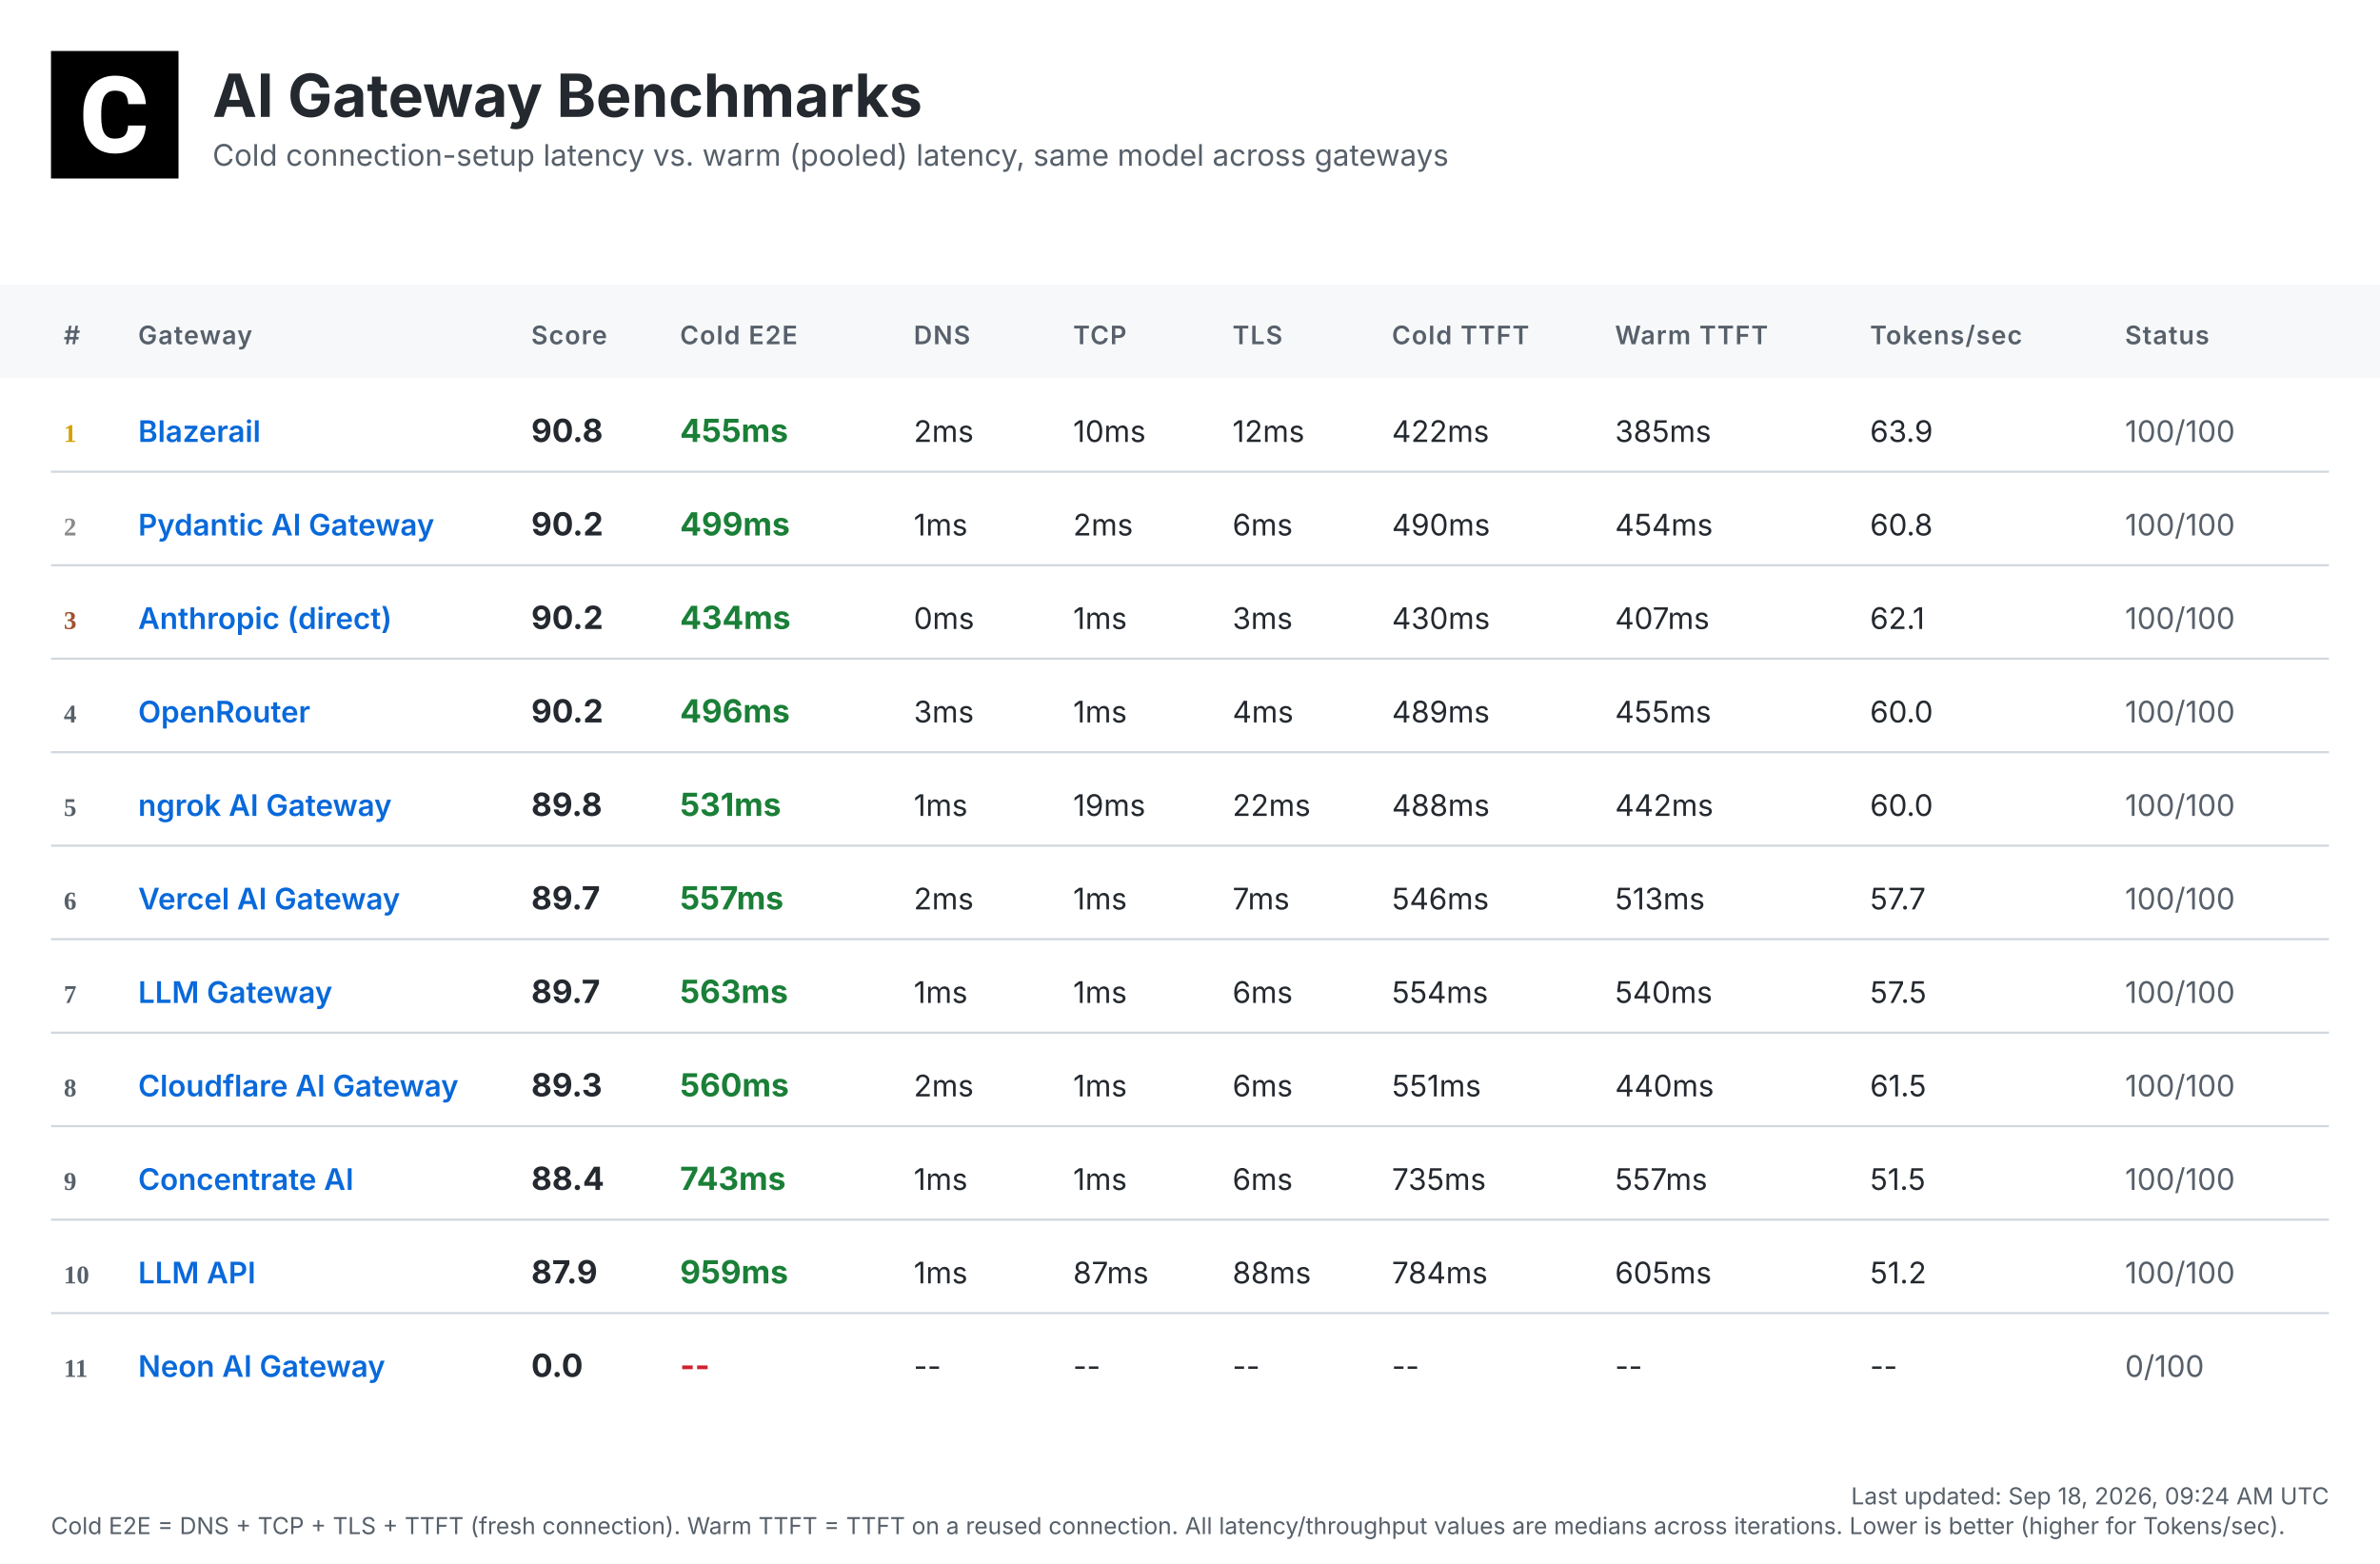
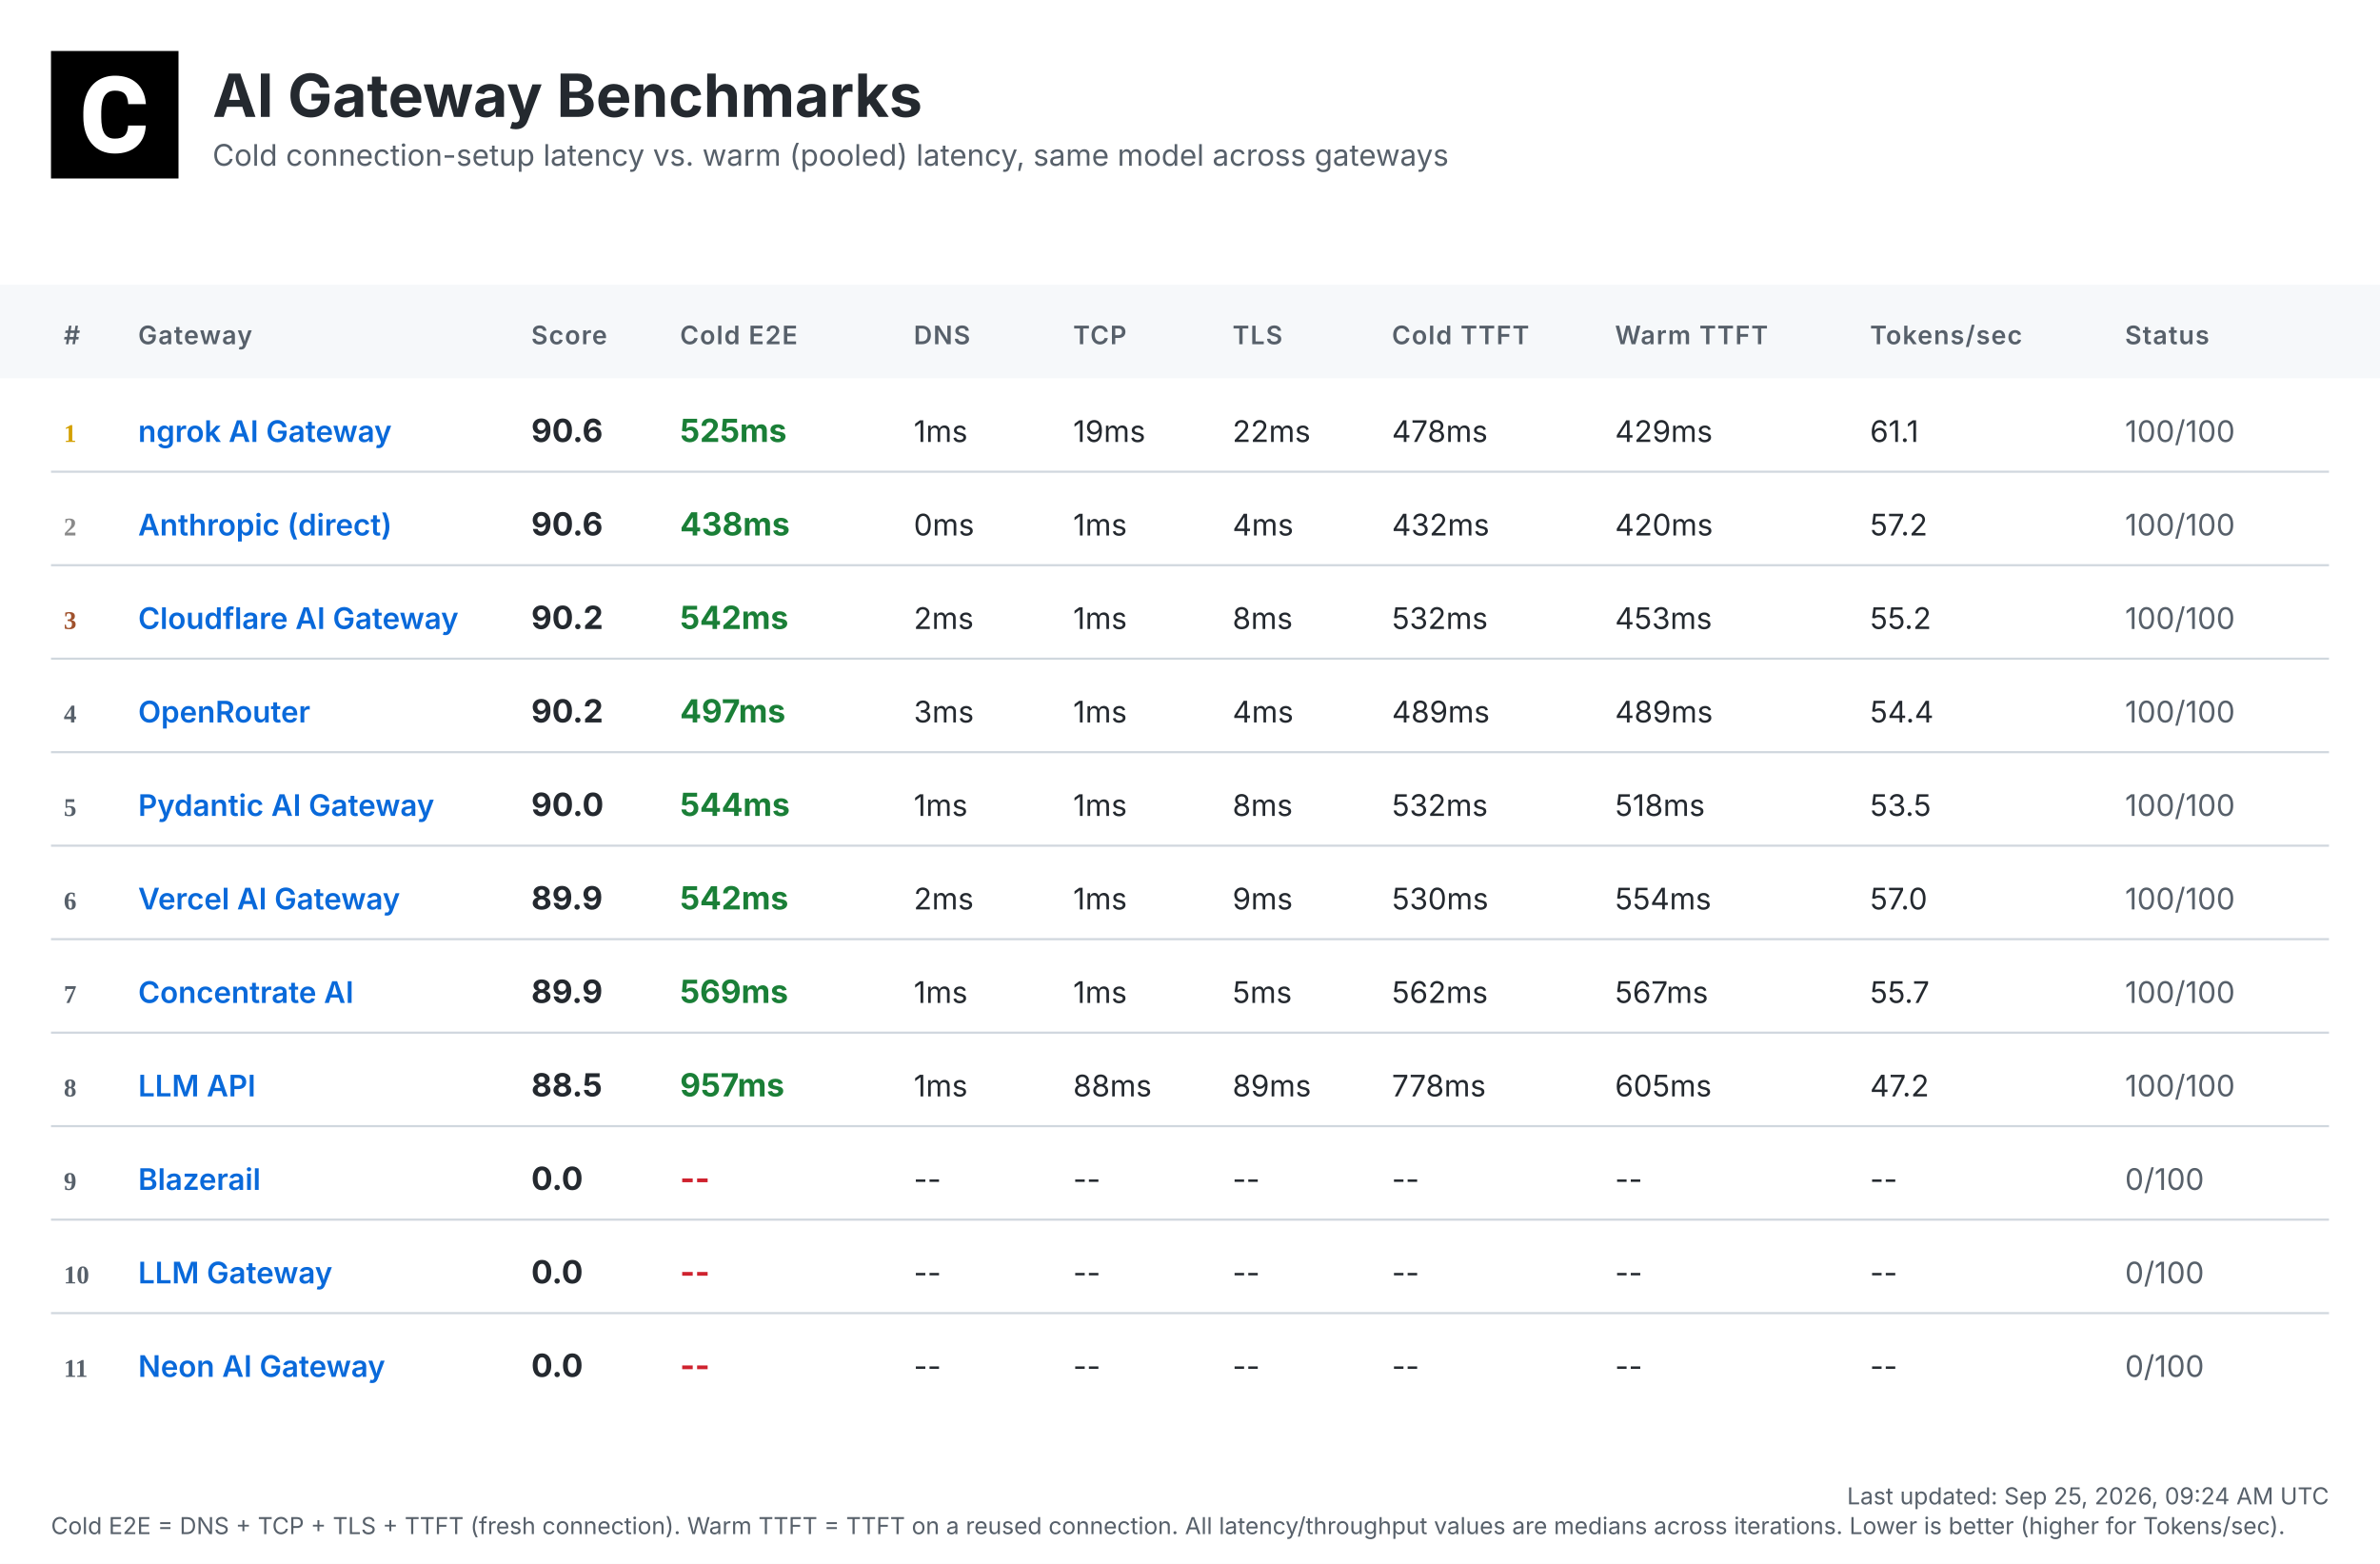
<svg xmlns="http://www.w3.org/2000/svg" width="1120" height="736" viewBox="0 0 1120 736">
  <defs>
    <linearGradient id="headerGrad" x1="0%" y1="0%" x2="100%" y2="100%">
      <stop offset="0%" style="stop-color:#f6f8fa;stop-opacity:1" />
      <stop offset="100%" style="stop-color:#ffffff;stop-opacity:1" />
    </linearGradient>
  </defs>
  <style>
    .bg { fill: #ffffff; }
    .header-bg { fill: url(#headerGrad); }
    .table-header-bg { fill: #f6f8fa; }
    .table-header { font: 600 12px 'Inter', 'SF Pro Display', -apple-system, BlinkMacSystemFont, 'Segoe UI', Roboto, Helvetica, Arial, sans-serif; fill: #57606a; text-transform: uppercase; letter-spacing: 0.5px; }
    .row { font: 14px 'Inter', 'SF Pro Display', -apple-system, BlinkMacSystemFont, 'Segoe UI', Roboto, Helvetica, Arial, sans-serif; fill: #24292f; }
    .rank { font-weight: 700; fill: #57606a; }
    .rank-1 { fill: #d4a000; }
    .rank-2 { fill: #8a8a8a; }
    .rank-3 { fill: #a0522d; }
    .provider { font-weight: 600; fill: #0969da; }
    .total { font-weight: 700; font-size: 15px; }
    .fast { fill: #1a7f37; }
    .medium { fill: #9a6700; }
    .slow { fill: #cf222e; }
    .status { fill: #57606a; }
    .divider { stroke: #d0d7de; stroke-width: 1; }
    .timestamp { font: 11px 'Inter', 'SF Pro Display', -apple-system, BlinkMacSystemFont, 'Segoe UI', Roboto, Helvetica, Arial, sans-serif; fill: #57606a; }
    .title { font: bold 28px 'Inter', 'SF Pro Display', -apple-system, BlinkMacSystemFont, 'Segoe UI', Roboto, Helvetica, Arial, sans-serif; fill: #24292f; }
    .subtitle { font: 14px 'Inter', 'SF Pro Display', -apple-system, BlinkMacSystemFont, 'Segoe UI', Roboto, Helvetica, Arial, sans-serif; fill: #57606a; }
  </style>
  <rect class="bg" width="1120" height="736" />
  <g transform="translate(24, 24)">
    <rect width="60" height="60" fill="#000000" />
    <g transform="scale(0.035) translate(0, 0)">
      <path fill="#ffffff" d="M1036.26,1002.28h237.87l-.93,19.09c-8.38,110.32-49.81,198.3-123.82,262.07-73.09,63.31-170.84,95.43-290.48,95.43-130.81,0-235.55-44.69-311.43-133.6-74.48-87.98-112.65-209.48-112.65-361.23v-60.51c0-96.83,17.7-183.41,51.68-257.43,34.91-74.95,85.19-133.61,149.89-173.63,64.7-40.04,140.12-60.52,225.3-60.52,117.77,0,214.13,32.12,286.29,95.9,72.62,63.3,114.98,153.61,126.15,267.67l1.86,19.08h-238.34l-.93-15.83c-4.65-59.11-20.95-101.94-47.95-127.08-27-25.6-69.83-38.17-127.08-38.17-61.91,0-107.06,20.95-137.33,65.17-31.65,45.15-47.94,117.77-48.87,215.53v74.48c0,102.41,15.36,177.83,45.62,223.91,28.86,44.22,74.01,65.63,137.79,65.63,58.19,0,101.48-12.57,128.95-38.17,26.99-25.14,43.29-66.1,47.48-121.5l.93-16.3Z" />
    </g>
  </g>
  <text class="title" x="100" y="55">AI Gateway Benchmarks</text>
  <text class="subtitle" x="100" y="78">Cold connection-setup latency vs. warm (pooled) latency, same model across gateways</text>
  <rect class="table-header-bg" y="134" width="1120" height="44" />
  <text class="table-header" x="30" y="162">#</text>
  <text class="table-header" x="65" y="162">Gateway</text>
  <text class="table-header" x="250" y="162">Score</text>
  <text class="table-header" x="320" y="162">Cold E2E</text>
  <text class="table-header" x="430" y="162">DNS</text>
  <text class="table-header" x="505" y="162">TCP</text>
  <text class="table-header" x="580" y="162">TLS</text>
  <text class="table-header" x="655" y="162">Cold TTFT</text>
  <text class="table-header" x="760" y="162">Warm TTFT</text>
  <text class="table-header" x="880" y="162">Tokens/sec</text>
  <text class="table-header" x="1000" y="162">Status</text>
  <text class="rank rank-1" x="30" y="208">1</text>
-   <text class="row provider" x="65" y="208">Blazerail</text>
-   <text class="row total" x="250" y="208">90.8</text>
-   <text class="row total fast" x="320" y="208">455ms</text>
-   <text class="row" x="430" y="208">2ms</text>
-   <text class="row" x="505" y="208">10ms</text>
-   <text class="row" x="580" y="208">12ms</text>
-   <text class="row" x="655" y="208">422ms</text>
-   <text class="row" x="760" y="208">385ms</text>
-   <text class="row" x="880" y="208">63.9</text>
+   <text class="row provider" x="65" y="208">ngrok AI Gateway</text>
+   <text class="row total" x="250" y="208">90.6</text>
+   <text class="row total fast" x="320" y="208">525ms</text>
+   <text class="row" x="430" y="208">1ms</text>
+   <text class="row" x="505" y="208">19ms</text>
+   <text class="row" x="580" y="208">22ms</text>
+   <text class="row" x="655" y="208">478ms</text>
+   <text class="row" x="760" y="208">429ms</text>
+   <text class="row" x="880" y="208">61.1</text>
  <text class="row status" x="1000" y="208">100/100</text>
  <line class="divider" x1="24" y1="222" x2="1096" y2="222" />
  <text class="rank rank-2" x="30" y="252">2</text>
-   <text class="row provider" x="65" y="252">Pydantic AI Gateway</text>
-   <text class="row total" x="250" y="252">90.2</text>
-   <text class="row total fast" x="320" y="252">499ms</text>
-   <text class="row" x="430" y="252">1ms</text>
-   <text class="row" x="505" y="252">2ms</text>
-   <text class="row" x="580" y="252">6ms</text>
-   <text class="row" x="655" y="252">490ms</text>
-   <text class="row" x="760" y="252">454ms</text>
-   <text class="row" x="880" y="252">60.8</text>
+   <text class="row provider" x="65" y="252">Anthropic (direct)</text>
+   <text class="row total" x="250" y="252">90.6</text>
+   <text class="row total fast" x="320" y="252">438ms</text>
+   <text class="row" x="430" y="252">0ms</text>
+   <text class="row" x="505" y="252">1ms</text>
+   <text class="row" x="580" y="252">4ms</text>
+   <text class="row" x="655" y="252">432ms</text>
+   <text class="row" x="760" y="252">420ms</text>
+   <text class="row" x="880" y="252">57.2</text>
  <text class="row status" x="1000" y="252">100/100</text>
  <line class="divider" x1="24" y1="266" x2="1096" y2="266" />
  <text class="rank rank-3" x="30" y="296">3</text>
-   <text class="row provider" x="65" y="296">Anthropic (direct)</text>
+   <text class="row provider" x="65" y="296">Cloudflare AI Gateway</text>
  <text class="row total" x="250" y="296">90.2</text>
-   <text class="row total fast" x="320" y="296">434ms</text>
-   <text class="row" x="430" y="296">0ms</text>
+   <text class="row total fast" x="320" y="296">542ms</text>
+   <text class="row" x="430" y="296">2ms</text>
  <text class="row" x="505" y="296">1ms</text>
-   <text class="row" x="580" y="296">3ms</text>
-   <text class="row" x="655" y="296">430ms</text>
-   <text class="row" x="760" y="296">407ms</text>
-   <text class="row" x="880" y="296">62.1</text>
+   <text class="row" x="580" y="296">8ms</text>
+   <text class="row" x="655" y="296">532ms</text>
+   <text class="row" x="760" y="296">453ms</text>
+   <text class="row" x="880" y="296">55.2</text>
  <text class="row status" x="1000" y="296">100/100</text>
  <line class="divider" x1="24" y1="310" x2="1096" y2="310" />
  <text class="rank" x="30" y="340">4</text>
  <text class="row provider" x="65" y="340">OpenRouter</text>
  <text class="row total" x="250" y="340">90.2</text>
-   <text class="row total fast" x="320" y="340">496ms</text>
+   <text class="row total fast" x="320" y="340">497ms</text>
  <text class="row" x="430" y="340">3ms</text>
  <text class="row" x="505" y="340">1ms</text>
  <text class="row" x="580" y="340">4ms</text>
  <text class="row" x="655" y="340">489ms</text>
-   <text class="row" x="760" y="340">455ms</text>
-   <text class="row" x="880" y="340">60.0</text>
+   <text class="row" x="760" y="340">489ms</text>
+   <text class="row" x="880" y="340">54.4</text>
  <text class="row status" x="1000" y="340">100/100</text>
  <line class="divider" x1="24" y1="354" x2="1096" y2="354" />
  <text class="rank" x="30" y="384">5</text>
-   <text class="row provider" x="65" y="384">ngrok AI Gateway</text>
-   <text class="row total" x="250" y="384">89.8</text>
-   <text class="row total fast" x="320" y="384">531ms</text>
+   <text class="row provider" x="65" y="384">Pydantic AI Gateway</text>
+   <text class="row total" x="250" y="384">90.0</text>
+   <text class="row total fast" x="320" y="384">544ms</text>
  <text class="row" x="430" y="384">1ms</text>
-   <text class="row" x="505" y="384">19ms</text>
-   <text class="row" x="580" y="384">22ms</text>
-   <text class="row" x="655" y="384">488ms</text>
-   <text class="row" x="760" y="384">442ms</text>
-   <text class="row" x="880" y="384">60.0</text>
+   <text class="row" x="505" y="384">1ms</text>
+   <text class="row" x="580" y="384">8ms</text>
+   <text class="row" x="655" y="384">532ms</text>
+   <text class="row" x="760" y="384">518ms</text>
+   <text class="row" x="880" y="384">53.5</text>
  <text class="row status" x="1000" y="384">100/100</text>
  <line class="divider" x1="24" y1="398" x2="1096" y2="398" />
  <text class="rank" x="30" y="428">6</text>
  <text class="row provider" x="65" y="428">Vercel AI Gateway</text>
-   <text class="row total" x="250" y="428">89.7</text>
-   <text class="row total fast" x="320" y="428">557ms</text>
+   <text class="row total" x="250" y="428">89.9</text>
+   <text class="row total fast" x="320" y="428">542ms</text>
  <text class="row" x="430" y="428">2ms</text>
  <text class="row" x="505" y="428">1ms</text>
-   <text class="row" x="580" y="428">7ms</text>
-   <text class="row" x="655" y="428">546ms</text>
-   <text class="row" x="760" y="428">513ms</text>
-   <text class="row" x="880" y="428">57.7</text>
+   <text class="row" x="580" y="428">9ms</text>
+   <text class="row" x="655" y="428">530ms</text>
+   <text class="row" x="760" y="428">554ms</text>
+   <text class="row" x="880" y="428">57.0</text>
  <text class="row status" x="1000" y="428">100/100</text>
  <line class="divider" x1="24" y1="442" x2="1096" y2="442" />
  <text class="rank" x="30" y="472">7</text>
-   <text class="row provider" x="65" y="472">LLM Gateway</text>
-   <text class="row total" x="250" y="472">89.7</text>
-   <text class="row total fast" x="320" y="472">563ms</text>
+   <text class="row provider" x="65" y="472">Concentrate AI</text>
+   <text class="row total" x="250" y="472">89.9</text>
+   <text class="row total fast" x="320" y="472">569ms</text>
  <text class="row" x="430" y="472">1ms</text>
  <text class="row" x="505" y="472">1ms</text>
-   <text class="row" x="580" y="472">6ms</text>
-   <text class="row" x="655" y="472">554ms</text>
-   <text class="row" x="760" y="472">540ms</text>
-   <text class="row" x="880" y="472">57.5</text>
+   <text class="row" x="580" y="472">5ms</text>
+   <text class="row" x="655" y="472">562ms</text>
+   <text class="row" x="760" y="472">567ms</text>
+   <text class="row" x="880" y="472">55.7</text>
  <text class="row status" x="1000" y="472">100/100</text>
  <line class="divider" x1="24" y1="486" x2="1096" y2="486" />
  <text class="rank" x="30" y="516">8</text>
-   <text class="row provider" x="65" y="516">Cloudflare AI Gateway</text>
-   <text class="row total" x="250" y="516">89.3</text>
-   <text class="row total fast" x="320" y="516">560ms</text>
-   <text class="row" x="430" y="516">2ms</text>
-   <text class="row" x="505" y="516">1ms</text>
-   <text class="row" x="580" y="516">6ms</text>
-   <text class="row" x="655" y="516">551ms</text>
-   <text class="row" x="760" y="516">440ms</text>
-   <text class="row" x="880" y="516">61.5</text>
+   <text class="row provider" x="65" y="516">LLM API</text>
+   <text class="row total" x="250" y="516">88.5</text>
+   <text class="row total fast" x="320" y="516">957ms</text>
+   <text class="row" x="430" y="516">1ms</text>
+   <text class="row" x="505" y="516">88ms</text>
+   <text class="row" x="580" y="516">89ms</text>
+   <text class="row" x="655" y="516">778ms</text>
+   <text class="row" x="760" y="516">605ms</text>
+   <text class="row" x="880" y="516">47.2</text>
  <text class="row status" x="1000" y="516">100/100</text>
  <line class="divider" x1="24" y1="530" x2="1096" y2="530" />
  <text class="rank" x="30" y="560">9</text>
-   <text class="row provider" x="65" y="560">Concentrate AI</text>
-   <text class="row total" x="250" y="560">88.4</text>
-   <text class="row total fast" x="320" y="560">743ms</text>
-   <text class="row" x="430" y="560">1ms</text>
-   <text class="row" x="505" y="560">1ms</text>
-   <text class="row" x="580" y="560">6ms</text>
-   <text class="row" x="655" y="560">735ms</text>
-   <text class="row" x="760" y="560">557ms</text>
-   <text class="row" x="880" y="560">51.5</text>
-   <text class="row status" x="1000" y="560">100/100</text>
+   <text class="row provider" x="65" y="560">Blazerail</text>
+   <text class="row total" x="250" y="560">0.0</text>
+   <text class="row total slow" x="320" y="560">--</text>
+   <text class="row" x="430" y="560">--</text>
+   <text class="row" x="505" y="560">--</text>
+   <text class="row" x="580" y="560">--</text>
+   <text class="row" x="655" y="560">--</text>
+   <text class="row" x="760" y="560">--</text>
+   <text class="row" x="880" y="560">--</text>
+   <text class="row status" x="1000" y="560">0/100</text>
  <line class="divider" x1="24" y1="574" x2="1096" y2="574" />
  <text class="rank" x="30" y="604">10</text>
-   <text class="row provider" x="65" y="604">LLM API</text>
-   <text class="row total" x="250" y="604">87.9</text>
-   <text class="row total fast" x="320" y="604">959ms</text>
-   <text class="row" x="430" y="604">1ms</text>
-   <text class="row" x="505" y="604">87ms</text>
-   <text class="row" x="580" y="604">88ms</text>
-   <text class="row" x="655" y="604">784ms</text>
-   <text class="row" x="760" y="604">605ms</text>
-   <text class="row" x="880" y="604">51.2</text>
-   <text class="row status" x="1000" y="604">100/100</text>
+   <text class="row provider" x="65" y="604">LLM Gateway</text>
+   <text class="row total" x="250" y="604">0.0</text>
+   <text class="row total slow" x="320" y="604">--</text>
+   <text class="row" x="430" y="604">--</text>
+   <text class="row" x="505" y="604">--</text>
+   <text class="row" x="580" y="604">--</text>
+   <text class="row" x="655" y="604">--</text>
+   <text class="row" x="760" y="604">--</text>
+   <text class="row" x="880" y="604">--</text>
+   <text class="row status" x="1000" y="604">0/100</text>
  <line class="divider" x1="24" y1="618" x2="1096" y2="618" />
  <text class="rank" x="30" y="648">11</text>
  <text class="row provider" x="65" y="648">Neon AI Gateway</text>
  <text class="row total" x="250" y="648">0.0</text>
  <text class="row total slow" x="320" y="648">--</text>
  <text class="row" x="430" y="648">--</text>
  <text class="row" x="505" y="648">--</text>
  <text class="row" x="580" y="648">--</text>
  <text class="row" x="655" y="648">--</text>
  <text class="row" x="760" y="648">--</text>
  <text class="row" x="880" y="648">--</text>
  <text class="row status" x="1000" y="648">0/100</text>
-   <text class="timestamp" x="1096" y="708" text-anchor="end">Last updated: Sep 18, 2026, 09:24 AM UTC</text>
+   <text class="timestamp" x="1096" y="708" text-anchor="end">Last updated: Sep 25, 2026, 09:24 AM UTC</text>
  <text class="timestamp" x="24" y="722">Cold E2E = DNS + TCP + TLS + TTFT (fresh connection). Warm TTFT = TTFT on a reused connection. All latency/throughput values are medians across iterations. Lower is better (higher for Tokens/sec).</text>
</svg>
